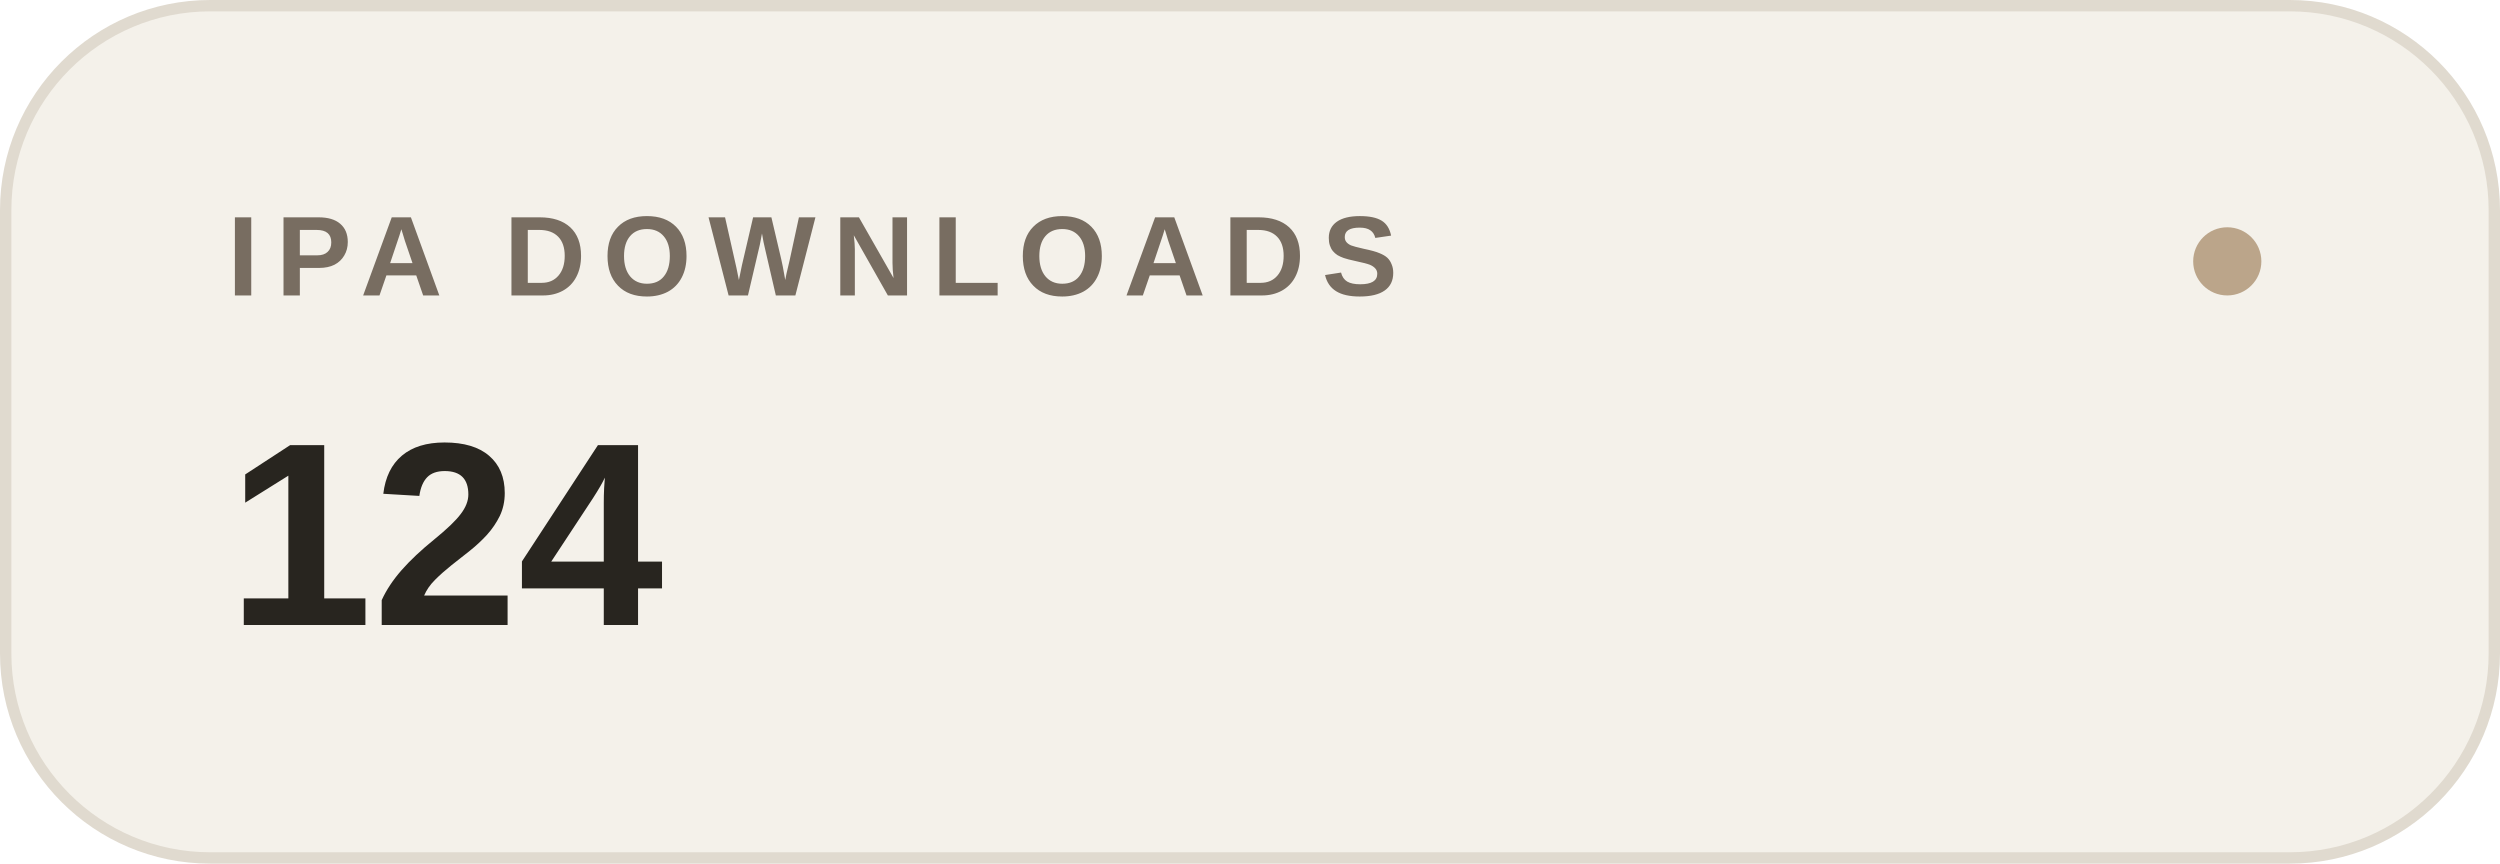
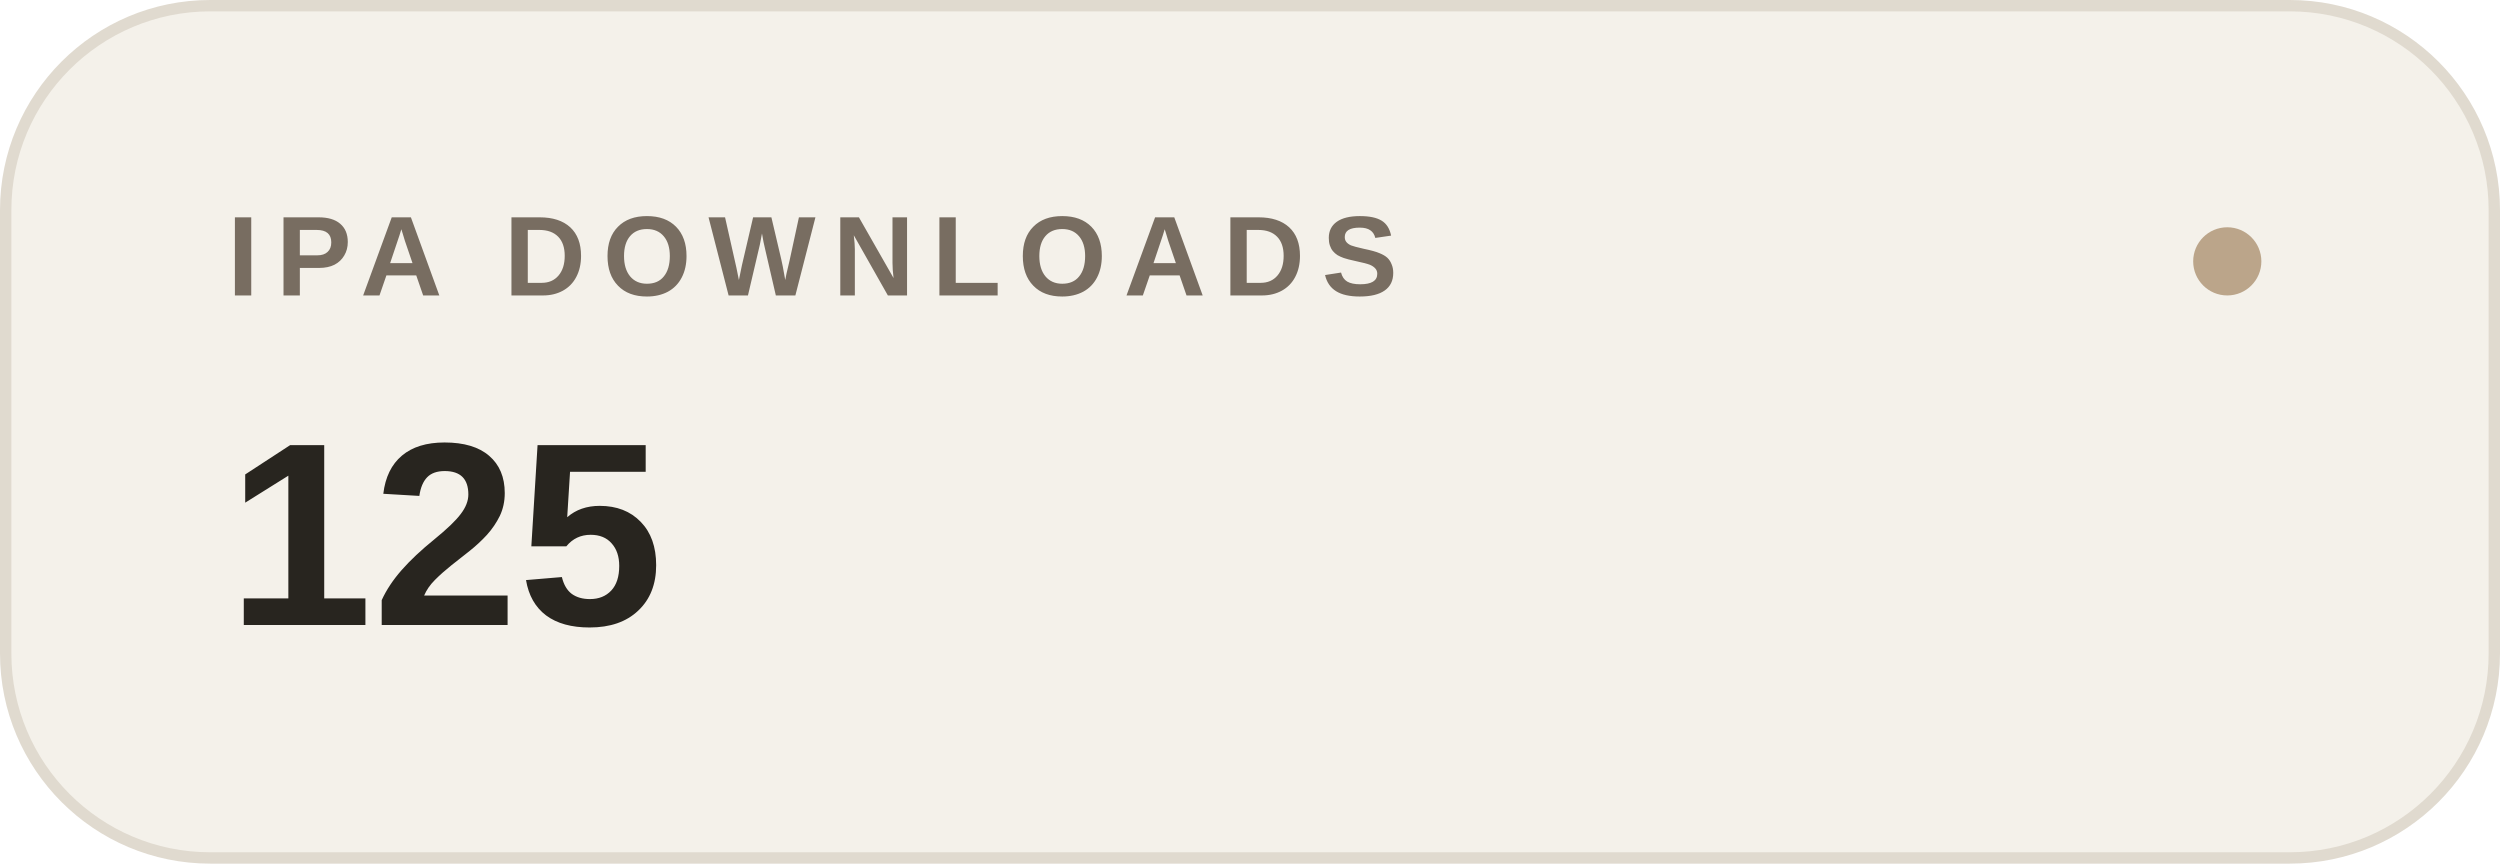
- <svg xmlns="http://www.w3.org/2000/svg" width="220" height="76" viewBox="0 0 220 76" role="img" aria-label="IPA DOWNLOADS: 124">
+ <svg xmlns="http://www.w3.org/2000/svg" width="220" height="76" viewBox="0 0 220 76" role="img" aria-label="IPA DOWNLOADS: 125">
  <rect x=".5" y=".5" width="219" height="75" rx="18" fill="#f4f1ea" stroke="#e0dacf" />
  <text x="20" y="26" font-family="-apple-system,BlinkMacSystemFont,Segoe UI,Arial,sans-serif" font-size="10" font-weight="600" letter-spacing="1.5" fill="#786d61">IPA DOWNLOADS</text>
-   <text x="20" y="55" font-family="-apple-system,BlinkMacSystemFont,Segoe UI,Arial,sans-serif" font-size="23" font-weight="600" fill="#28251f">124</text>
+   <text x="20" y="55" font-family="-apple-system,BlinkMacSystemFont,Segoe UI,Arial,sans-serif" font-size="23" font-weight="600" fill="#28251f">125</text>
  <circle cx="196" cy="23" r="3" fill="#bba58a" />
</svg>
